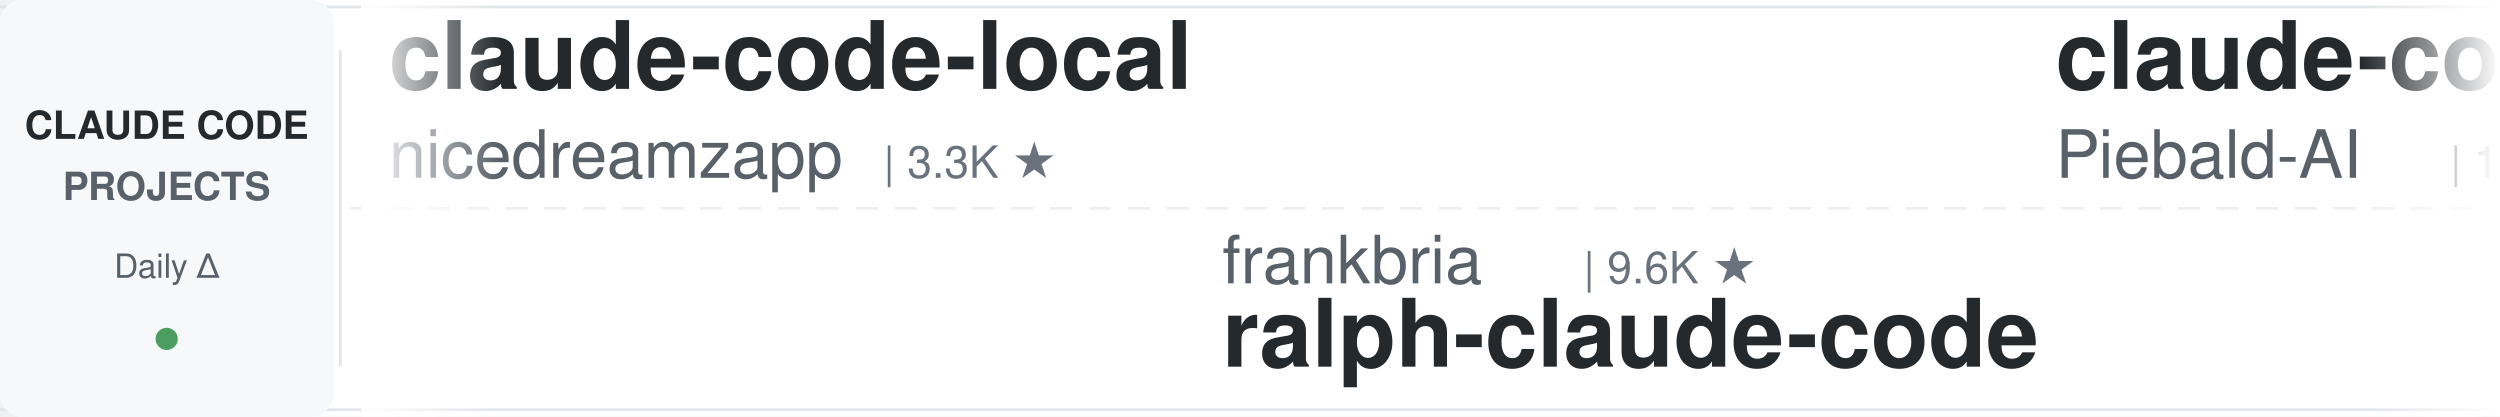
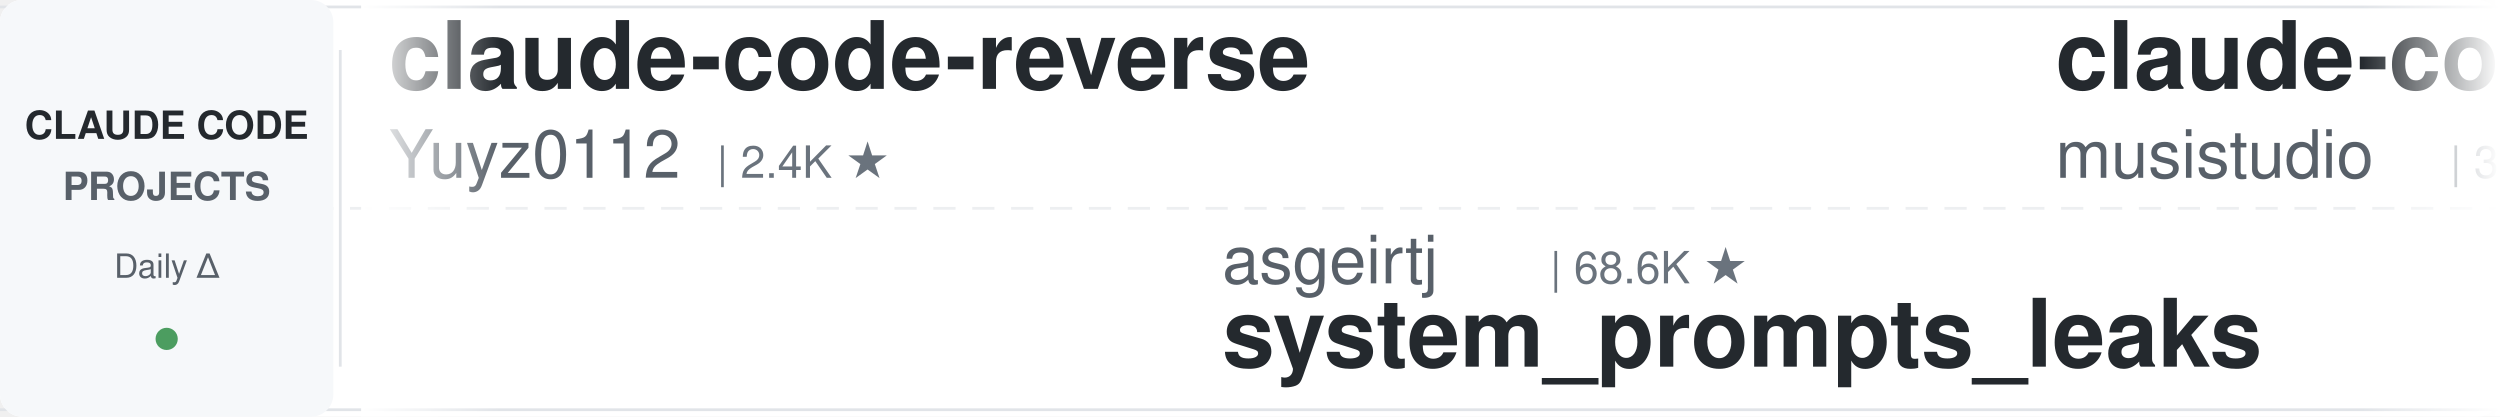
<svg xmlns="http://www.w3.org/2000/svg" width="900" height="150">
  <defs>
    <linearGradient id="leftFade" x1="0%" y1="0%" x2="100%" y2="0%">
      <stop offset="0%" style="stop-color:#ffffff;stop-opacity:1" />
      <stop offset="100%" style="stop-color:#ffffff;stop-opacity:0" />
    </linearGradient>
    <linearGradient id="rightFade" x1="0%" y1="0%" x2="100%" y2="0%">
      <stop offset="0%" style="stop-color:#ffffff;stop-opacity:0" />
      <stop offset="100%" style="stop-color:#ffffff;stop-opacity:1" />
    </linearGradient>
  </defs>
  <rect width="900" height="150" fill="#ffffff" rx="8" />
  <rect x="0" y="2" width="900" height="1" fill="#e1e4e8" />
  <rect x="0" y="147" width="900" height="1" fill="#e1e4e8" />
  <line x1="0" y1="75" x2="900" y2="75" stroke="#e1e4e8" stroke-width="1" stroke-dasharray="8 6" opacity="0.6" />
  <rect x="0" y="0" width="120" height="150" fill="#f6f8fa" rx="8" />
  <text x="60" y="50" font-family="-apple-system, BlinkMacSystemFont, 'Segoe UI', Helvetica, Arial, sans-serif" font-size="14" font-weight="600" fill="#24292e" text-anchor="middle">CLAUDE CODE</text>
  <text x="60" y="72" font-family="-apple-system, BlinkMacSystemFont, 'Segoe UI', Helvetica, Arial, sans-serif" font-size="14" font-weight="600" fill="#586069" text-anchor="middle">PROJECTS</text>
  <text x="60" y="100" font-family="-apple-system, BlinkMacSystemFont, 'Segoe UI', Helvetica, Arial, sans-serif" font-size="12" font-weight="500" fill="#586069" text-anchor="middle">Daily Δ</text>
  <circle cx="60" cy="122" r="4" fill="#22863a" opacity="0.8" />
  <rect x="122" y="18" width="1" height="114" fill="#e1e4e8" />
  <clipPath id="tickerClip">
    <rect x="130" y="0" width="770" height="150" />
  </clipPath>
  <g clip-path="url(#tickerClip)">
    <g id="tickerItems">
      <animateTransform attributeName="transform" attributeType="XML" type="translate" from="0 0" to="-3000 0" dur="54s" repeatCount="indefinite" />
      <g transform="translate(0, 0)">
-         <text x="140" y="32" font-family="-apple-system, BlinkMacSystemFont, 'Segoe UI', Helvetica, Arial, sans-serif" font-size="34" font-weight="600" fill="#24292e">claude-code-local</text>
-         <text x="140" y="64" font-family="-apple-system, BlinkMacSystemFont, 'Segoe UI', Helvetica, Arial, sans-serif" font-size="24" font-weight="400" fill="#586069">nicedreamzapp</text>
-         <text x="318" y="64" font-family="-apple-system, BlinkMacSystemFont, 'Segoe UI', Helvetica, Arial, sans-serif" font-size="16" font-weight="500" fill="#6a737d">| 3.3K ★</text>
+         <text x="140" y="32" font-family="-apple-system, BlinkMacSystemFont, 'Segoe UI', Helvetica, Arial, sans-serif" font-size="34" font-weight="600" fill="#24292e">claude-code-reverse</text>
+         <text x="140" y="64" font-family="-apple-system, BlinkMacSystemFont, 'Segoe UI', Helvetica, Arial, sans-serif" font-size="24" font-weight="400" fill="#586069">Yuyz0112</text>
+         <text x="258" y="64" font-family="-apple-system, BlinkMacSystemFont, 'Segoe UI', Helvetica, Arial, sans-serif" font-size="16" font-weight="500" fill="#6a737d">| 2.4K ★</text>
      </g>
      <g transform="translate(300, 0)">
-         <text x="140" y="102" font-family="-apple-system, BlinkMacSystemFont, 'Segoe UI', Helvetica, Arial, sans-serif" font-size="24" font-weight="400" fill="#586069">frankbria</text>
-         <text x="270" y="102" font-family="-apple-system, BlinkMacSystemFont, 'Segoe UI', Helvetica, Arial, sans-serif" font-size="16" font-weight="500" fill="#6a737d">| 9.6K ★</text>
-         <text x="140" y="132" font-family="-apple-system, BlinkMacSystemFont, 'Segoe UI', Helvetica, Arial, sans-serif" font-size="34" font-weight="600" fill="#24292e">ralph-claude-code</text>
+         <text x="140" y="102" font-family="-apple-system, BlinkMacSystemFont, 'Segoe UI', Helvetica, Arial, sans-serif" font-size="24" font-weight="400" fill="#586069">asgeirtj</text>
+         <text x="258" y="102" font-family="-apple-system, BlinkMacSystemFont, 'Segoe UI', Helvetica, Arial, sans-serif" font-size="16" font-weight="500" fill="#6a737d">| 68.6K ★</text>
+         <text x="140" y="132" font-family="-apple-system, BlinkMacSystemFont, 'Segoe UI', Helvetica, Arial, sans-serif" font-size="34" font-weight="600" fill="#24292e">system_prompts_leaks</text>
      </g>
      <g transform="translate(600, 0)">
-         <text x="140" y="32" font-family="-apple-system, BlinkMacSystemFont, 'Segoe UI', Helvetica, Arial, sans-serif" font-size="34" font-weight="600" fill="#24292e">claude-code-system-promp...</text>
-         <text x="140" y="64" font-family="-apple-system, BlinkMacSystemFont, 'Segoe UI', Helvetica, Arial, sans-serif" font-size="24" font-weight="400" fill="#586069">Piebald-AI</text>
-         <text x="282" y="64" font-family="-apple-system, BlinkMacSystemFont, 'Segoe UI', Helvetica, Arial, sans-serif" font-size="16" font-weight="500" fill="#6a737d">| 12.8K ★</text>
+         <text x="140" y="32" font-family="-apple-system, BlinkMacSystemFont, 'Segoe UI', Helvetica, Arial, sans-serif" font-size="34" font-weight="600" fill="#24292e">claude-code-router</text>
+         <text x="140" y="64" font-family="-apple-system, BlinkMacSystemFont, 'Segoe UI', Helvetica, Arial, sans-serif" font-size="24" font-weight="400" fill="#586069">musistudio</text>
+         <text x="282" y="64" font-family="-apple-system, BlinkMacSystemFont, 'Segoe UI', Helvetica, Arial, sans-serif" font-size="16" font-weight="500" fill="#6a737d">| 37.5K ★</text>
      </g>
      <g transform="translate(900, 0)">
-         <text x="140" y="102" font-family="-apple-system, BlinkMacSystemFont, 'Segoe UI', Helvetica, Arial, sans-serif" font-size="24" font-weight="400" fill="#586069">WorldFlowAI</text>
-         <text x="294" y="102" font-family="-apple-system, BlinkMacSystemFont, 'Segoe UI', Helvetica, Arial, sans-serif" font-size="16" font-weight="500" fill="#6a737d">| 3.7K ★</text>
-         <text x="140" y="132" font-family="-apple-system, BlinkMacSystemFont, 'Segoe UI', Helvetica, Arial, sans-serif" font-size="34" font-weight="600" fill="#24292e">everything-claude-code</text>
+         <text x="140" y="102" font-family="-apple-system, BlinkMacSystemFont, 'Segoe UI', Helvetica, Arial, sans-serif" font-size="24" font-weight="400" fill="#586069">VoltAgent</text>
+         <text x="270" y="102" font-family="-apple-system, BlinkMacSystemFont, 'Segoe UI', Helvetica, Arial, sans-serif" font-size="16" font-weight="500" fill="#6a737d">| 25.4K ★</text>
+         <text x="140" y="132" font-family="-apple-system, BlinkMacSystemFont, 'Segoe UI', Helvetica, Arial, sans-serif" font-size="34" font-weight="600" fill="#24292e">awesome-claude-code-suba...</text>
      </g>
      <g transform="translate(1200, 0)">
-         <text x="140" y="32" font-family="-apple-system, BlinkMacSystemFont, 'Segoe UI', Helvetica, Arial, sans-serif" font-size="34" font-weight="600" fill="#24292e">claude-code-proxy</text>
-         <text x="140" y="64" font-family="-apple-system, BlinkMacSystemFont, 'Segoe UI', Helvetica, Arial, sans-serif" font-size="24" font-weight="400" fill="#586069">1rgs</text>
-         <text x="210" y="64" font-family="-apple-system, BlinkMacSystemFont, 'Segoe UI', Helvetica, Arial, sans-serif" font-size="16" font-weight="500" fill="#6a737d">| 3.8K ★</text>
+         <text x="140" y="32" font-family="-apple-system, BlinkMacSystemFont, 'Segoe UI', Helvetica, Arial, sans-serif" font-size="34" font-weight="600" fill="#24292e">claude-code-hub</text>
+         <text x="140" y="64" font-family="-apple-system, BlinkMacSystemFont, 'Segoe UI', Helvetica, Arial, sans-serif" font-size="24" font-weight="400" fill="#586069">ding113</text>
+         <text x="246" y="64" font-family="-apple-system, BlinkMacSystemFont, 'Segoe UI', Helvetica, Arial, sans-serif" font-size="16" font-weight="500" fill="#6a737d">| 3.4K ★</text>
      </g>
      <g transform="translate(1500, 0)">
-         <text x="140" y="102" font-family="-apple-system, BlinkMacSystemFont, 'Segoe UI', Helvetica, Arial, sans-serif" font-size="24" font-weight="400" fill="#586069">overwirehq</text>
-         <text x="282" y="102" font-family="-apple-system, BlinkMacSystemFont, 'Segoe UI', Helvetica, Arial, sans-serif" font-size="16" font-weight="500" fill="#6a737d">| 2.8K ★</text>
-         <text x="140" y="132" font-family="-apple-system, BlinkMacSystemFont, 'Segoe UI', Helvetica, Arial, sans-serif" font-size="34" font-weight="600" fill="#24292e">claude-code-telegram</text>
+         <text x="140" y="102" font-family="-apple-system, BlinkMacSystemFont, 'Segoe UI', Helvetica, Arial, sans-serif" font-size="24" font-weight="400" fill="#586069">https-deeplearning-ai</text>
+         <text x="414" y="102" font-family="-apple-system, BlinkMacSystemFont, 'Segoe UI', Helvetica, Arial, sans-serif" font-size="16" font-weight="500" fill="#6a737d">| 554 ★</text>
+         <text x="140" y="132" font-family="-apple-system, BlinkMacSystemFont, 'Segoe UI', Helvetica, Arial, sans-serif" font-size="34" font-weight="600" fill="#24292e">sc-claude-code-files</text>
      </g>
      <g transform="translate(1800, 0)">
-         <text x="140" y="32" font-family="-apple-system, BlinkMacSystemFont, 'Segoe UI', Helvetica, Arial, sans-serif" font-size="34" font-weight="600" fill="#24292e">claude_code_src</text>
-         <text x="140" y="64" font-family="-apple-system, BlinkMacSystemFont, 'Segoe UI', Helvetica, Arial, sans-serif" font-size="24" font-weight="400" fill="#586069">ponponon</text>
-         <text x="258" y="64" font-family="-apple-system, BlinkMacSystemFont, 'Segoe UI', Helvetica, Arial, sans-serif" font-size="16" font-weight="500" fill="#6a737d">| 2.3K ★</text>
+         <text x="140" y="32" font-family="-apple-system, BlinkMacSystemFont, 'Segoe UI', Helvetica, Arial, sans-serif" font-size="34" font-weight="600" fill="#24292e">claude-code-settings</text>
+         <text x="140" y="64" font-family="-apple-system, BlinkMacSystemFont, 'Segoe UI', Helvetica, Arial, sans-serif" font-size="24" font-weight="400" fill="#586069">feiskyer</text>
+         <text x="258" y="64" font-family="-apple-system, BlinkMacSystemFont, 'Segoe UI', Helvetica, Arial, sans-serif" font-size="16" font-weight="500" fill="#6a737d">| 1.7K ★</text>
      </g>
      <g transform="translate(2100, 0)">
-         <text x="140" y="102" font-family="-apple-system, BlinkMacSystemFont, 'Segoe UI', Helvetica, Arial, sans-serif" font-size="24" font-weight="400" fill="#586069">digitalsamba</text>
-         <text x="306" y="102" font-family="-apple-system, BlinkMacSystemFont, 'Segoe UI', Helvetica, Arial, sans-serif" font-size="16" font-weight="500" fill="#6a737d">| 2.1K ★</text>
-         <text x="140" y="132" font-family="-apple-system, BlinkMacSystemFont, 'Segoe UI', Helvetica, Arial, sans-serif" font-size="34" font-weight="600" fill="#24292e">claude-code-video-toolki...</text>
+         <text x="140" y="102" font-family="-apple-system, BlinkMacSystemFont, 'Segoe UI', Helvetica, Arial, sans-serif" font-size="24" font-weight="400" fill="#586069">hangsman</text>
+         <text x="258" y="102" font-family="-apple-system, BlinkMacSystemFont, 'Segoe UI', Helvetica, Arial, sans-serif" font-size="16" font-weight="500" fill="#6a737d">| 796 ★</text>
+         <text x="140" y="132" font-family="-apple-system, BlinkMacSystemFont, 'Segoe UI', Helvetica, Arial, sans-serif" font-size="34" font-weight="600" fill="#24292e">claude-code-source</text>
      </g>
      <g transform="translate(2400, 0)">
-         <text x="140" y="32" font-family="-apple-system, BlinkMacSystemFont, 'Segoe UI', Helvetica, Arial, sans-serif" font-size="34" font-weight="600" fill="#24292e">claude-code-source</text>
-         <text x="140" y="64" font-family="-apple-system, BlinkMacSystemFont, 'Segoe UI', Helvetica, Arial, sans-serif" font-size="24" font-weight="400" fill="#586069">hangsman</text>
-         <text x="258" y="64" font-family="-apple-system, BlinkMacSystemFont, 'Segoe UI', Helvetica, Arial, sans-serif" font-size="16" font-weight="500" fill="#6a737d">| 796 ★</text>
+         <text x="140" y="32" font-family="-apple-system, BlinkMacSystemFont, 'Segoe UI', Helvetica, Arial, sans-serif" font-size="34" font-weight="600" fill="#24292e">claude-code-workflows</text>
+         <text x="140" y="64" font-family="-apple-system, BlinkMacSystemFont, 'Segoe UI', Helvetica, Arial, sans-serif" font-size="24" font-weight="400" fill="#586069">OneRedOak</text>
+         <text x="270" y="64" font-family="-apple-system, BlinkMacSystemFont, 'Segoe UI', Helvetica, Arial, sans-serif" font-size="16" font-weight="500" fill="#6a737d">| 3.9K ★</text>
      </g>
      <g transform="translate(2700, 0)">
-         <text x="140" y="102" font-family="-apple-system, BlinkMacSystemFont, 'Segoe UI', Helvetica, Arial, sans-serif" font-size="24" font-weight="400" fill="#586069">lintsinghua</text>
-         <text x="294" y="102" font-family="-apple-system, BlinkMacSystemFont, 'Segoe UI', Helvetica, Arial, sans-serif" font-size="16" font-weight="500" fill="#6a737d">| 4.3K ★</text>
-         <text x="140" y="132" font-family="-apple-system, BlinkMacSystemFont, 'Segoe UI', Helvetica, Arial, sans-serif" font-size="34" font-weight="600" fill="#24292e">claude-code-book</text>
+         <text x="140" y="102" font-family="-apple-system, BlinkMacSystemFont, 'Segoe UI', Helvetica, Arial, sans-serif" font-size="24" font-weight="400" fill="#586069">huangjia2019</text>
+         <text x="306" y="102" font-family="-apple-system, BlinkMacSystemFont, 'Segoe UI', Helvetica, Arial, sans-serif" font-size="16" font-weight="500" fill="#6a737d">| 1.1K ★</text>
+         <text x="140" y="132" font-family="-apple-system, BlinkMacSystemFont, 'Segoe UI', Helvetica, Arial, sans-serif" font-size="34" font-weight="600" fill="#24292e">claude-code-engineering</text>
      </g>
      <g transform="translate(3000, 0)">
-         <text x="140" y="32" font-family="-apple-system, BlinkMacSystemFont, 'Segoe UI', Helvetica, Arial, sans-serif" font-size="34" font-weight="600" fill="#24292e">claude-code-local</text>
-         <text x="140" y="64" font-family="-apple-system, BlinkMacSystemFont, 'Segoe UI', Helvetica, Arial, sans-serif" font-size="24" font-weight="400" fill="#586069">nicedreamzapp</text>
-         <text x="318" y="64" font-family="-apple-system, BlinkMacSystemFont, 'Segoe UI', Helvetica, Arial, sans-serif" font-size="16" font-weight="500" fill="#6a737d">| 3.3K ★</text>
+         <text x="140" y="32" font-family="-apple-system, BlinkMacSystemFont, 'Segoe UI', Helvetica, Arial, sans-serif" font-size="34" font-weight="600" fill="#24292e">claude-code-reverse</text>
+         <text x="140" y="64" font-family="-apple-system, BlinkMacSystemFont, 'Segoe UI', Helvetica, Arial, sans-serif" font-size="24" font-weight="400" fill="#586069">Yuyz0112</text>
+         <text x="258" y="64" font-family="-apple-system, BlinkMacSystemFont, 'Segoe UI', Helvetica, Arial, sans-serif" font-size="16" font-weight="500" fill="#6a737d">| 2.4K ★</text>
      </g>
      <g transform="translate(3300, 0)">
-         <text x="140" y="102" font-family="-apple-system, BlinkMacSystemFont, 'Segoe UI', Helvetica, Arial, sans-serif" font-size="24" font-weight="400" fill="#586069">frankbria</text>
-         <text x="270" y="102" font-family="-apple-system, BlinkMacSystemFont, 'Segoe UI', Helvetica, Arial, sans-serif" font-size="16" font-weight="500" fill="#6a737d">| 9.6K ★</text>
-         <text x="140" y="132" font-family="-apple-system, BlinkMacSystemFont, 'Segoe UI', Helvetica, Arial, sans-serif" font-size="34" font-weight="600" fill="#24292e">ralph-claude-code</text>
+         <text x="140" y="102" font-family="-apple-system, BlinkMacSystemFont, 'Segoe UI', Helvetica, Arial, sans-serif" font-size="24" font-weight="400" fill="#586069">asgeirtj</text>
+         <text x="258" y="102" font-family="-apple-system, BlinkMacSystemFont, 'Segoe UI', Helvetica, Arial, sans-serif" font-size="16" font-weight="500" fill="#6a737d">| 68.6K ★</text>
+         <text x="140" y="132" font-family="-apple-system, BlinkMacSystemFont, 'Segoe UI', Helvetica, Arial, sans-serif" font-size="34" font-weight="600" fill="#24292e">system_prompts_leaks</text>
      </g>
      <g transform="translate(3600, 0)">
-         <text x="140" y="32" font-family="-apple-system, BlinkMacSystemFont, 'Segoe UI', Helvetica, Arial, sans-serif" font-size="34" font-weight="600" fill="#24292e">claude-code-system-promp...</text>
-         <text x="140" y="64" font-family="-apple-system, BlinkMacSystemFont, 'Segoe UI', Helvetica, Arial, sans-serif" font-size="24" font-weight="400" fill="#586069">Piebald-AI</text>
-         <text x="282" y="64" font-family="-apple-system, BlinkMacSystemFont, 'Segoe UI', Helvetica, Arial, sans-serif" font-size="16" font-weight="500" fill="#6a737d">| 12.8K ★</text>
+         <text x="140" y="32" font-family="-apple-system, BlinkMacSystemFont, 'Segoe UI', Helvetica, Arial, sans-serif" font-size="34" font-weight="600" fill="#24292e">claude-code-router</text>
+         <text x="140" y="64" font-family="-apple-system, BlinkMacSystemFont, 'Segoe UI', Helvetica, Arial, sans-serif" font-size="24" font-weight="400" fill="#586069">musistudio</text>
+         <text x="282" y="64" font-family="-apple-system, BlinkMacSystemFont, 'Segoe UI', Helvetica, Arial, sans-serif" font-size="16" font-weight="500" fill="#6a737d">| 37.5K ★</text>
      </g>
      <g transform="translate(3900, 0)">
-         <text x="140" y="102" font-family="-apple-system, BlinkMacSystemFont, 'Segoe UI', Helvetica, Arial, sans-serif" font-size="24" font-weight="400" fill="#586069">WorldFlowAI</text>
-         <text x="294" y="102" font-family="-apple-system, BlinkMacSystemFont, 'Segoe UI', Helvetica, Arial, sans-serif" font-size="16" font-weight="500" fill="#6a737d">| 3.7K ★</text>
-         <text x="140" y="132" font-family="-apple-system, BlinkMacSystemFont, 'Segoe UI', Helvetica, Arial, sans-serif" font-size="34" font-weight="600" fill="#24292e">everything-claude-code</text>
+         <text x="140" y="102" font-family="-apple-system, BlinkMacSystemFont, 'Segoe UI', Helvetica, Arial, sans-serif" font-size="24" font-weight="400" fill="#586069">VoltAgent</text>
+         <text x="270" y="102" font-family="-apple-system, BlinkMacSystemFont, 'Segoe UI', Helvetica, Arial, sans-serif" font-size="16" font-weight="500" fill="#6a737d">| 25.4K ★</text>
+         <text x="140" y="132" font-family="-apple-system, BlinkMacSystemFont, 'Segoe UI', Helvetica, Arial, sans-serif" font-size="34" font-weight="600" fill="#24292e">awesome-claude-code-suba...</text>
      </g>
    </g>
  </g>
  <rect x="130" y="0" width="50" height="150" fill="url(#leftFade)" />
  <rect x="850" y="0" width="50" height="150" fill="url(#rightFade)" />
</svg>
